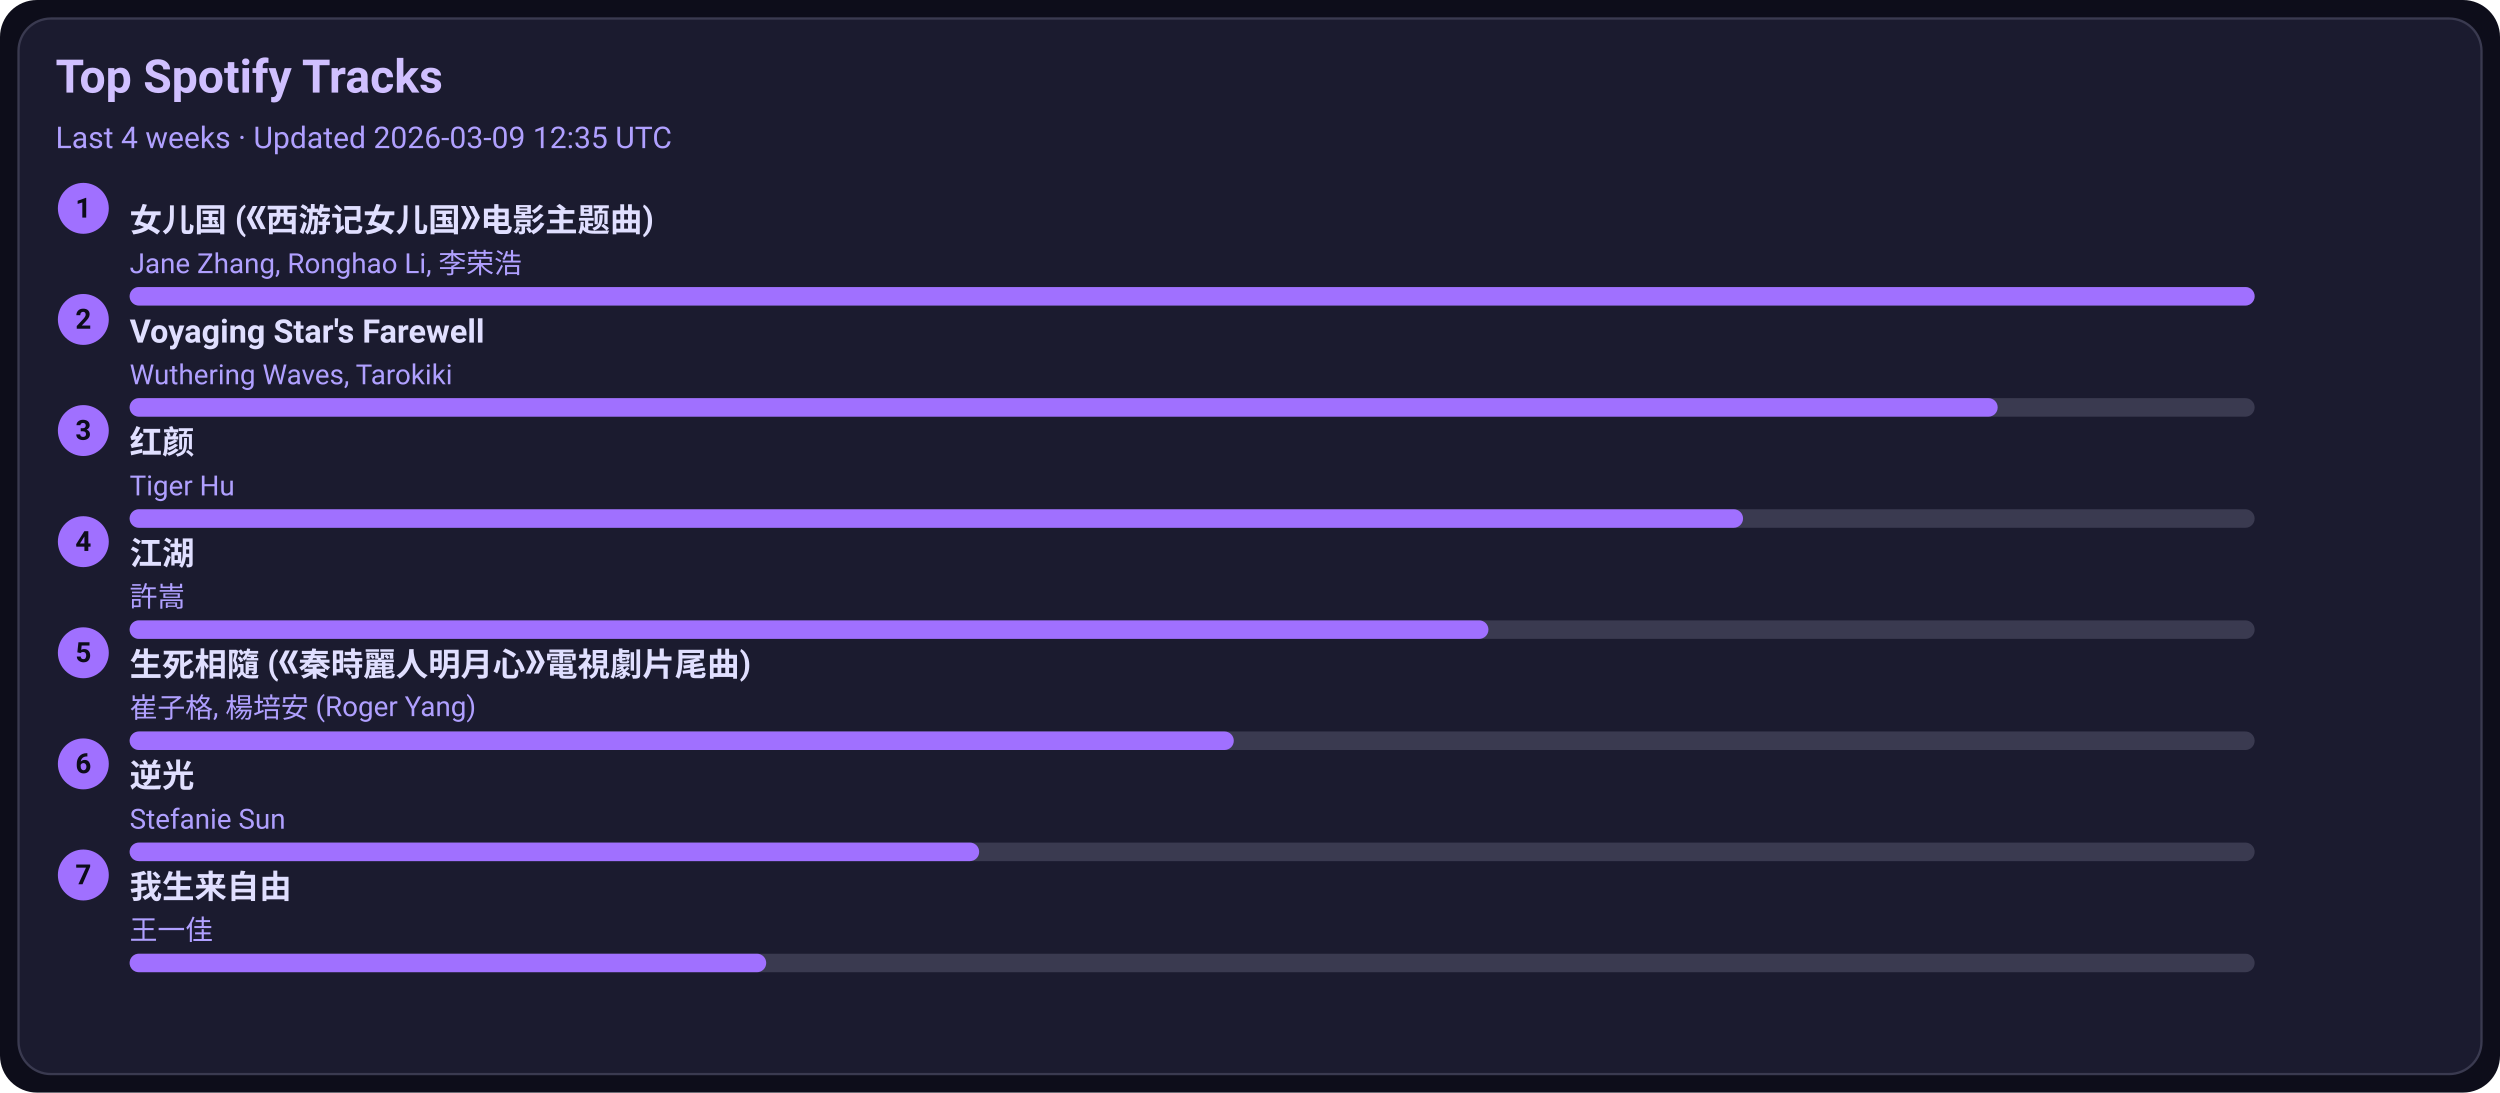
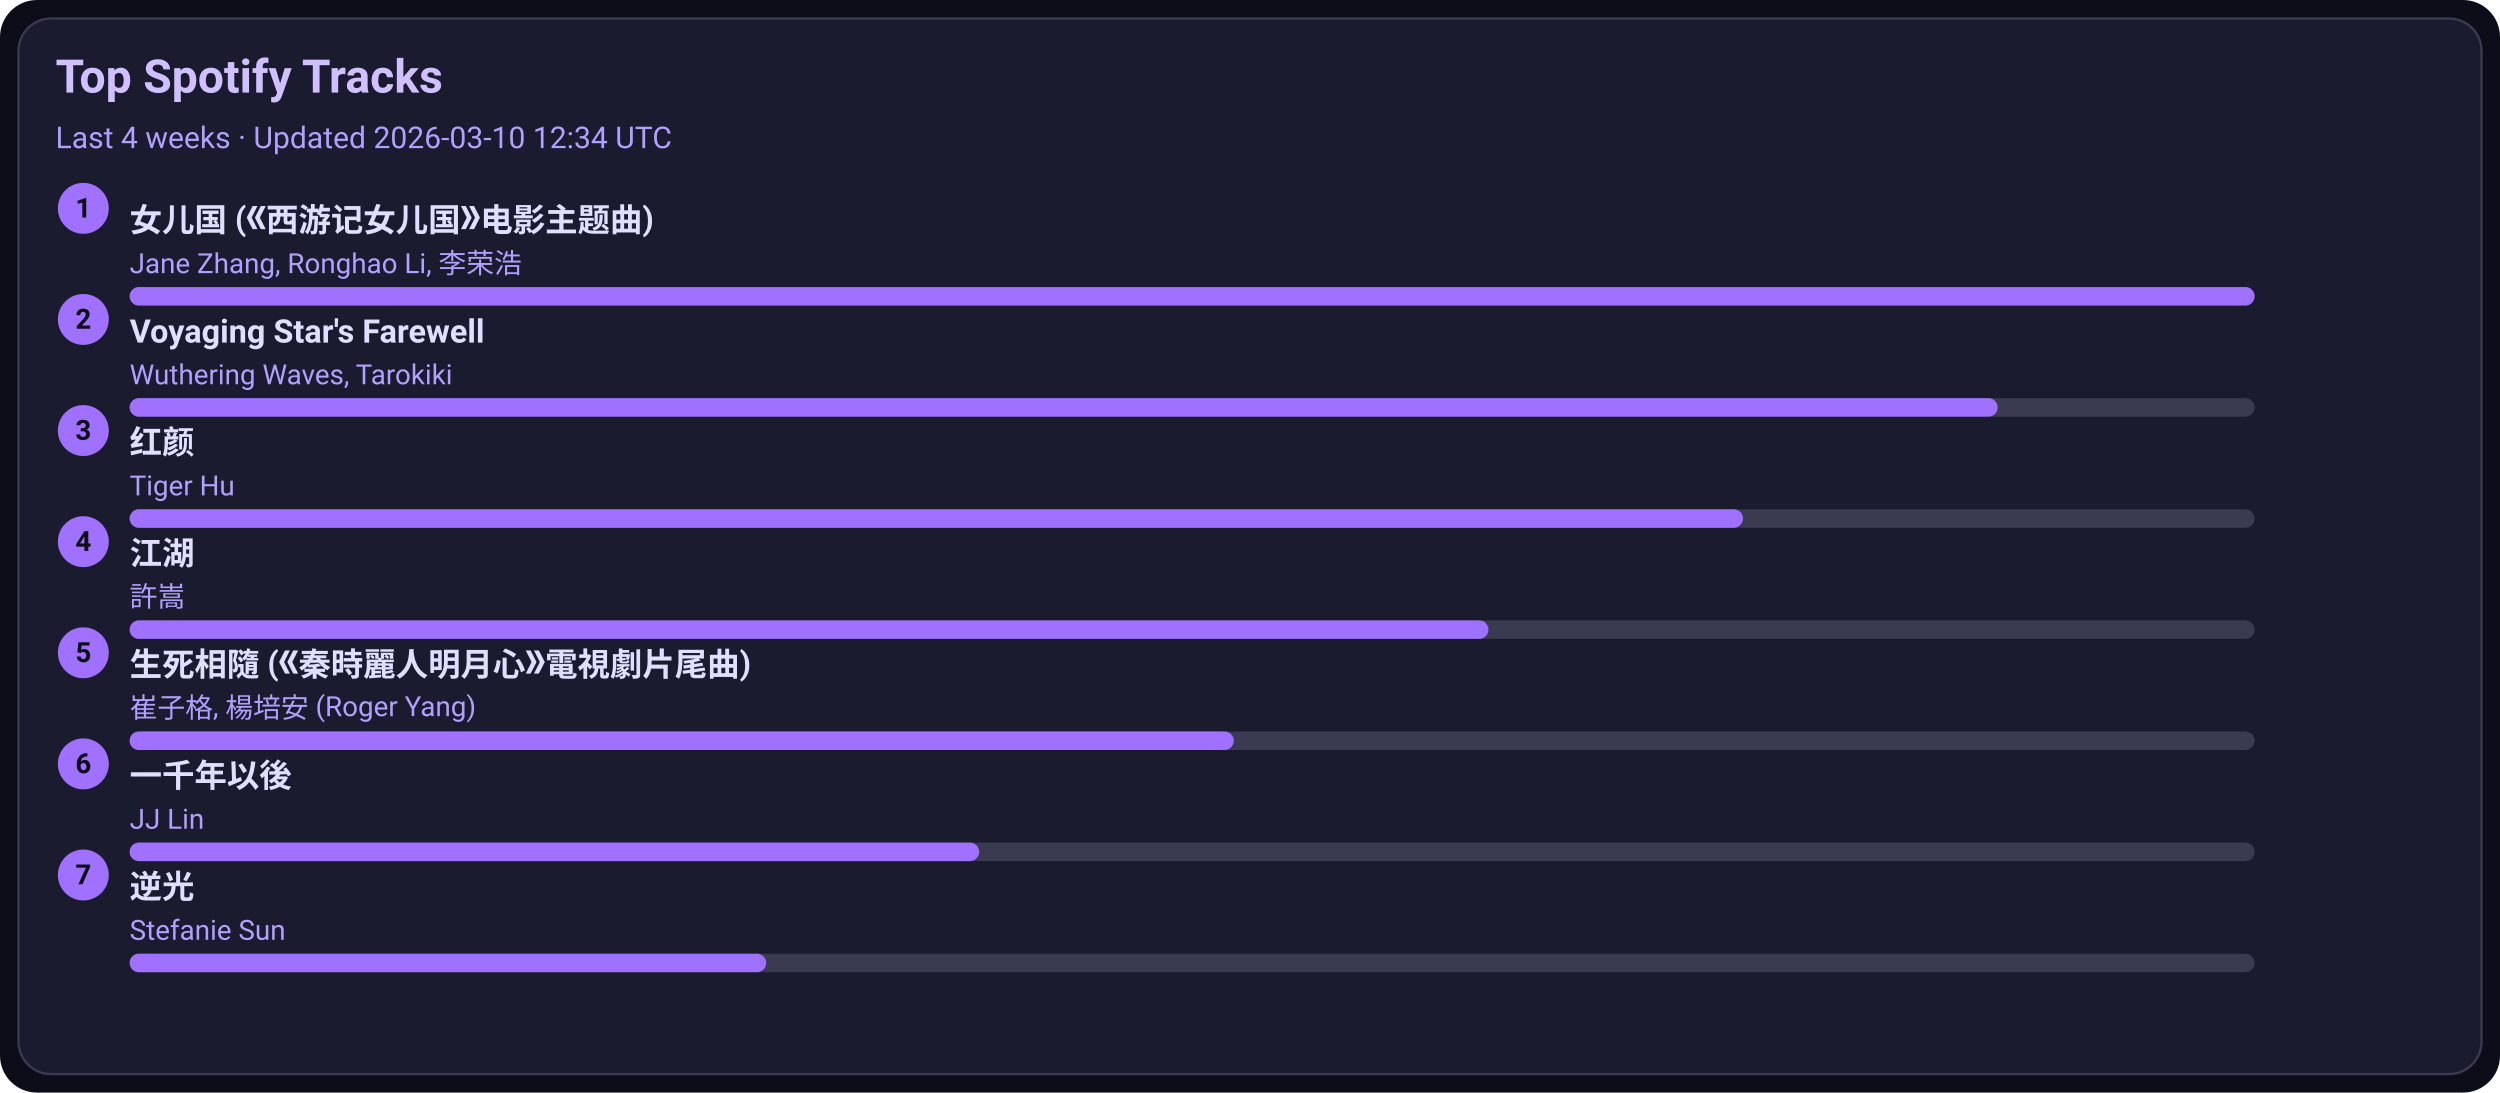
<svg xmlns="http://www.w3.org/2000/svg" width="1080" height="472" viewBox="0 0 1080 472">
  <style>text{font-family:-apple-system,BlinkMacSystemFont,Segoe UI,Roboto,Ubuntu,Helvetica Neue,Arial,Noto Sans,sans-serif}</style>
  <rect width="1080" height="472" rx="16" fill="#0d0d1a" />
  <rect x="8" y="8" width="1064" height="456" rx="14" fill="#1b1b2f" stroke="#3a3a50" />
  <text x="24" y="40" font-size="20" fill="#d0c0ff" font-weight="600">Top Spotify Tracks</text>
-   <text x="24" y="64" font-size="13" fill="#b0a0ff">Last 4 weeks · Updated 2026-03-09 12:35 UTC</text>
+   <text x="24" y="64" font-size="13" fill="#b0a0ff">Last 4 weeks · Updated 2026-03-10 12:34 UTC</text>
  <circle cx="36" cy="90" r="11" fill="#a070ff" />
  <text x="36" y="94" text-anchor="middle" font-size="12" fill="#0d0d1a" font-weight="700">1</text>
  <a href="https://open.spotify.com/track/5vfCdwOheQGcrR91ATpL2k" target="_blank" rel="noopener noreferrer">
    <text x="56" y="100" font-size="14" fill="#e0dfff" font-weight="600">女儿国 (《西游记女儿国》电影主题曲)</text>
  </a>
  <text x="56" y="118" font-size="12" fill="#b0a0ff">Jane Zhang, Ronghao Li, 李荣浩</text>
  <rect x="56" y="124" width="918" height="8" rx="4" fill="#3a3a50" />
  <rect x="56" y="124" width="918" height="8" rx="4" fill="#a070ff" />
  <circle cx="36" cy="138" r="11" fill="#a070ff" />
  <text x="36" y="142" text-anchor="middle" font-size="12" fill="#0d0d1a" font-weight="700">2</text>
  <a href="https://open.spotify.com/track/3uI2KolgU1Pt41ywffsggr" target="_blank" rel="noopener noreferrer">
    <text x="56" y="148" font-size="14" fill="#e0dfff" font-weight="600">Voyaging Star's Farewell</text>
  </a>
  <text x="56" y="166" font-size="12" fill="#b0a0ff">Wuthering Waves, Tarokiki</text>
  <rect x="56" y="172" width="918" height="8" rx="4" fill="#3a3a50" />
  <rect x="56" y="172" width="807" height="8" rx="4" fill="#a070ff" />
  <circle cx="36" cy="186" r="11" fill="#a070ff" />
  <text x="36" y="190" text-anchor="middle" font-size="12" fill="#0d0d1a" font-weight="700">3</text>
  <a href="https://open.spotify.com/track/6Q7OE4tvrUOIvIDY2EC5Im" target="_blank" rel="noopener noreferrer">
    <text x="56" y="196" font-size="14" fill="#e0dfff" font-weight="600">红颜</text>
  </a>
  <text x="56" y="214" font-size="12" fill="#b0a0ff">Tiger Hu</text>
  <rect x="56" y="220" width="918" height="8" rx="4" fill="#3a3a50" />
  <rect x="56" y="220" width="697" height="8" rx="4" fill="#a070ff" />
  <circle cx="36" cy="234" r="11" fill="#a070ff" />
  <text x="36" y="238" text-anchor="middle" font-size="12" fill="#0d0d1a" font-weight="700">4</text>
  <a href="https://open.spotify.com/track/03PCdwqajii1xgp7WIozzC" target="_blank" rel="noopener noreferrer">
    <text x="56" y="244" font-size="14" fill="#e0dfff" font-weight="600">江湖</text>
  </a>
  <text x="56" y="262" font-size="12" fill="#b0a0ff">許嵩</text>
  <rect x="56" y="268" width="918" height="8" rx="4" fill="#3a3a50" />
  <rect x="56" y="268" width="587" height="8" rx="4" fill="#a070ff" />
  <circle cx="36" cy="282" r="11" fill="#a070ff" />
  <text x="36" y="286" text-anchor="middle" font-size="12" fill="#0d0d1a" font-weight="700">5</text>
  <a href="https://open.spotify.com/track/6qiDtcYiZOQ4HRuC8U55EM" target="_blank" rel="noopener noreferrer">
    <text x="56" y="292" font-size="14" fill="#e0dfff" font-weight="600">生死相隨 (《秦時麗人明月心》電視劇片尾曲)</text>
  </a>
  <text x="56" y="310" font-size="12" fill="#b0a0ff">崔子格, 楊培安 (Roger Yang)</text>
  <rect x="56" y="316" width="918" height="8" rx="4" fill="#3a3a50" />
  <rect x="56" y="316" width="477" height="8" rx="4" fill="#a070ff" />
  <circle cx="36" cy="330" r="11" fill="#a070ff" />
  <text x="36" y="334" text-anchor="middle" font-size="12" fill="#0d0d1a" font-weight="700">6</text>
-   <a href="https://open.spotify.com/track/4x1hB3Yg01Aq6J6q0deS9M" target="_blank" rel="noopener noreferrer">
-     <text x="56" y="340" font-size="14" fill="#e0dfff" font-weight="600">逆光</text>
+   <a href="https://open.spotify.com/track/7ronMHt2hVGfpag6m27wd9" target="_blank" rel="noopener noreferrer">
+     <text x="56" y="340" font-size="14" fill="#e0dfff" font-weight="600">一千年以後</text>
  </a>
-   <text x="56" y="358" font-size="12" fill="#b0a0ff">Stefanie Sun</text>
+   <text x="56" y="358" font-size="12" fill="#b0a0ff">JJ Lin</text>
  <rect x="56" y="364" width="918" height="8" rx="4" fill="#3a3a50" />
  <rect x="56" y="364" width="367" height="8" rx="4" fill="#a070ff" />
  <circle cx="36" cy="378" r="11" fill="#a070ff" />
  <text x="36" y="382" text-anchor="middle" font-size="12" fill="#0d0d1a" font-weight="700">7</text>
-   <a href="https://open.spotify.com/track/0NXE97iU5uBlBrTk0CecSW" target="_blank" rel="noopener noreferrer">
-     <text x="56" y="388" font-size="14" fill="#e0dfff" font-weight="600">我生来自由</text>
+   <a href="https://open.spotify.com/track/4x1hB3Yg01Aq6J6q0deS9M" target="_blank" rel="noopener noreferrer">
+     <text x="56" y="388" font-size="14" fill="#e0dfff" font-weight="600">逆光</text>
  </a>
-   <text x="56" y="406" font-size="12" fill="#b0a0ff">王一佳</text>
+   <text x="56" y="406" font-size="12" fill="#b0a0ff">Stefanie Sun</text>
  <rect x="56" y="412" width="918" height="8" rx="4" fill="#3a3a50" />
  <rect x="56" y="412" width="275" height="8" rx="4" fill="#a070ff" />
</svg>
